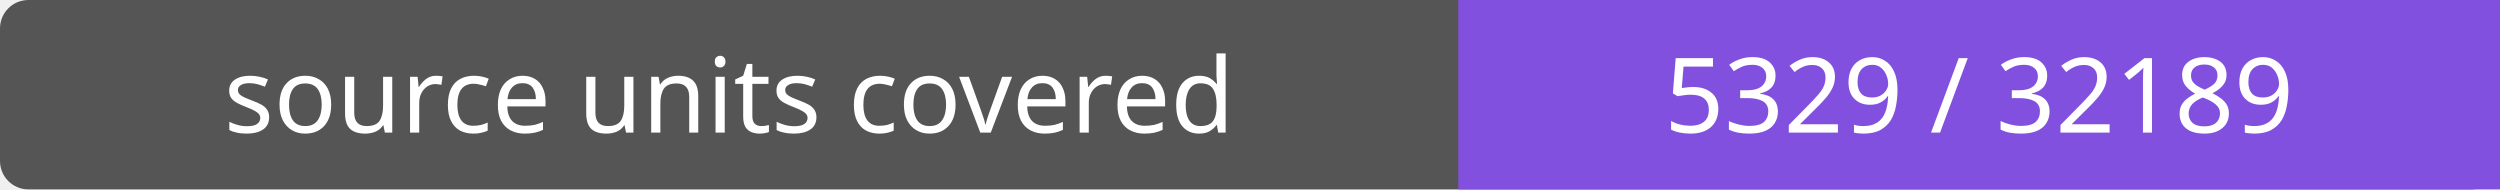
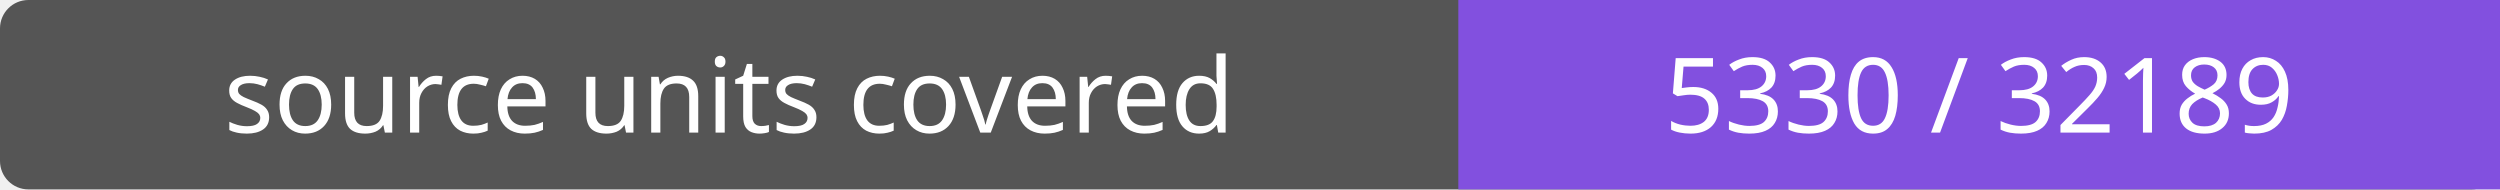
- <svg xmlns="http://www.w3.org/2000/svg" width="264" height="20" role="img" aria-label="source units covered: 5329 / 32189">
+ <svg xmlns="http://www.w3.org/2000/svg" width="264" height="20" role="img" aria-label="source units covered: 5330 / 32189">
  <rect width="264" height="20" rx="3" fill="#555" />
  <path fill="#8250df" d="M154 0h110v20H154z" />
  <g fill="#fff" text-anchor="middle" font-family="Verdana,sans-serif" font-size="11">
    <text x="77.0" y="14">source units covered</text>
-     <text x="209.0" y="14">5329 / 32189</text>
+     <text x="209.0" y="14">5330 / 32189</text>
  </g>
</svg>
